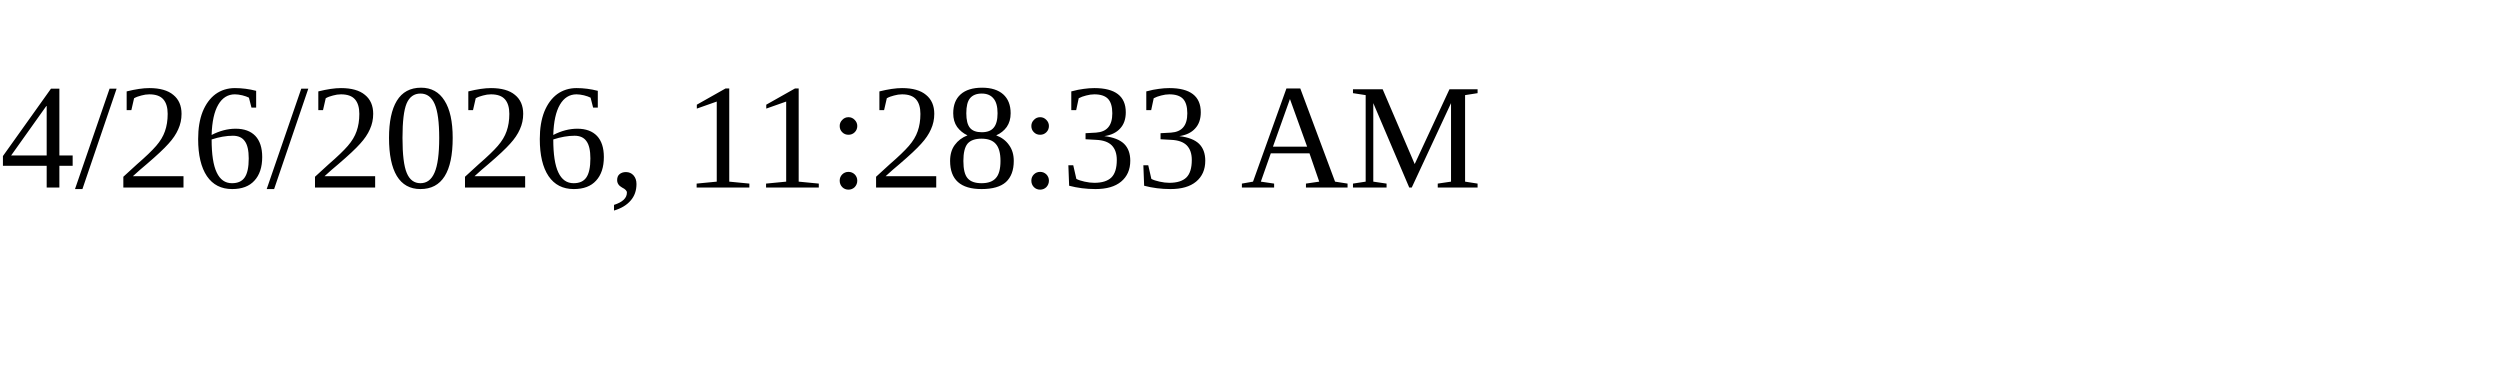
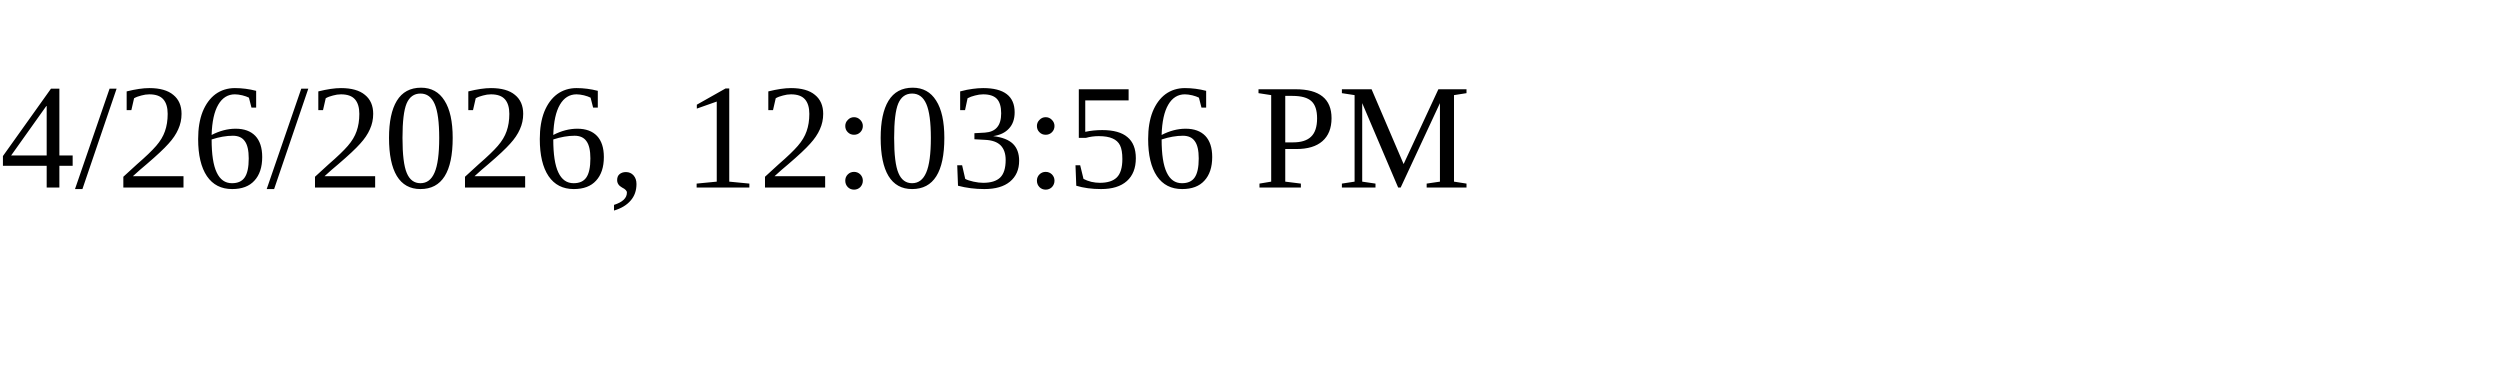
<svg xmlns="http://www.w3.org/2000/svg" height="30" width="200">
-   <text x="0" y="15">4/26/2026, 11:28:33 AM</text>
+   <text x="0" y="15">4/26/2026, 12:03:56 PM</text>
</svg>
